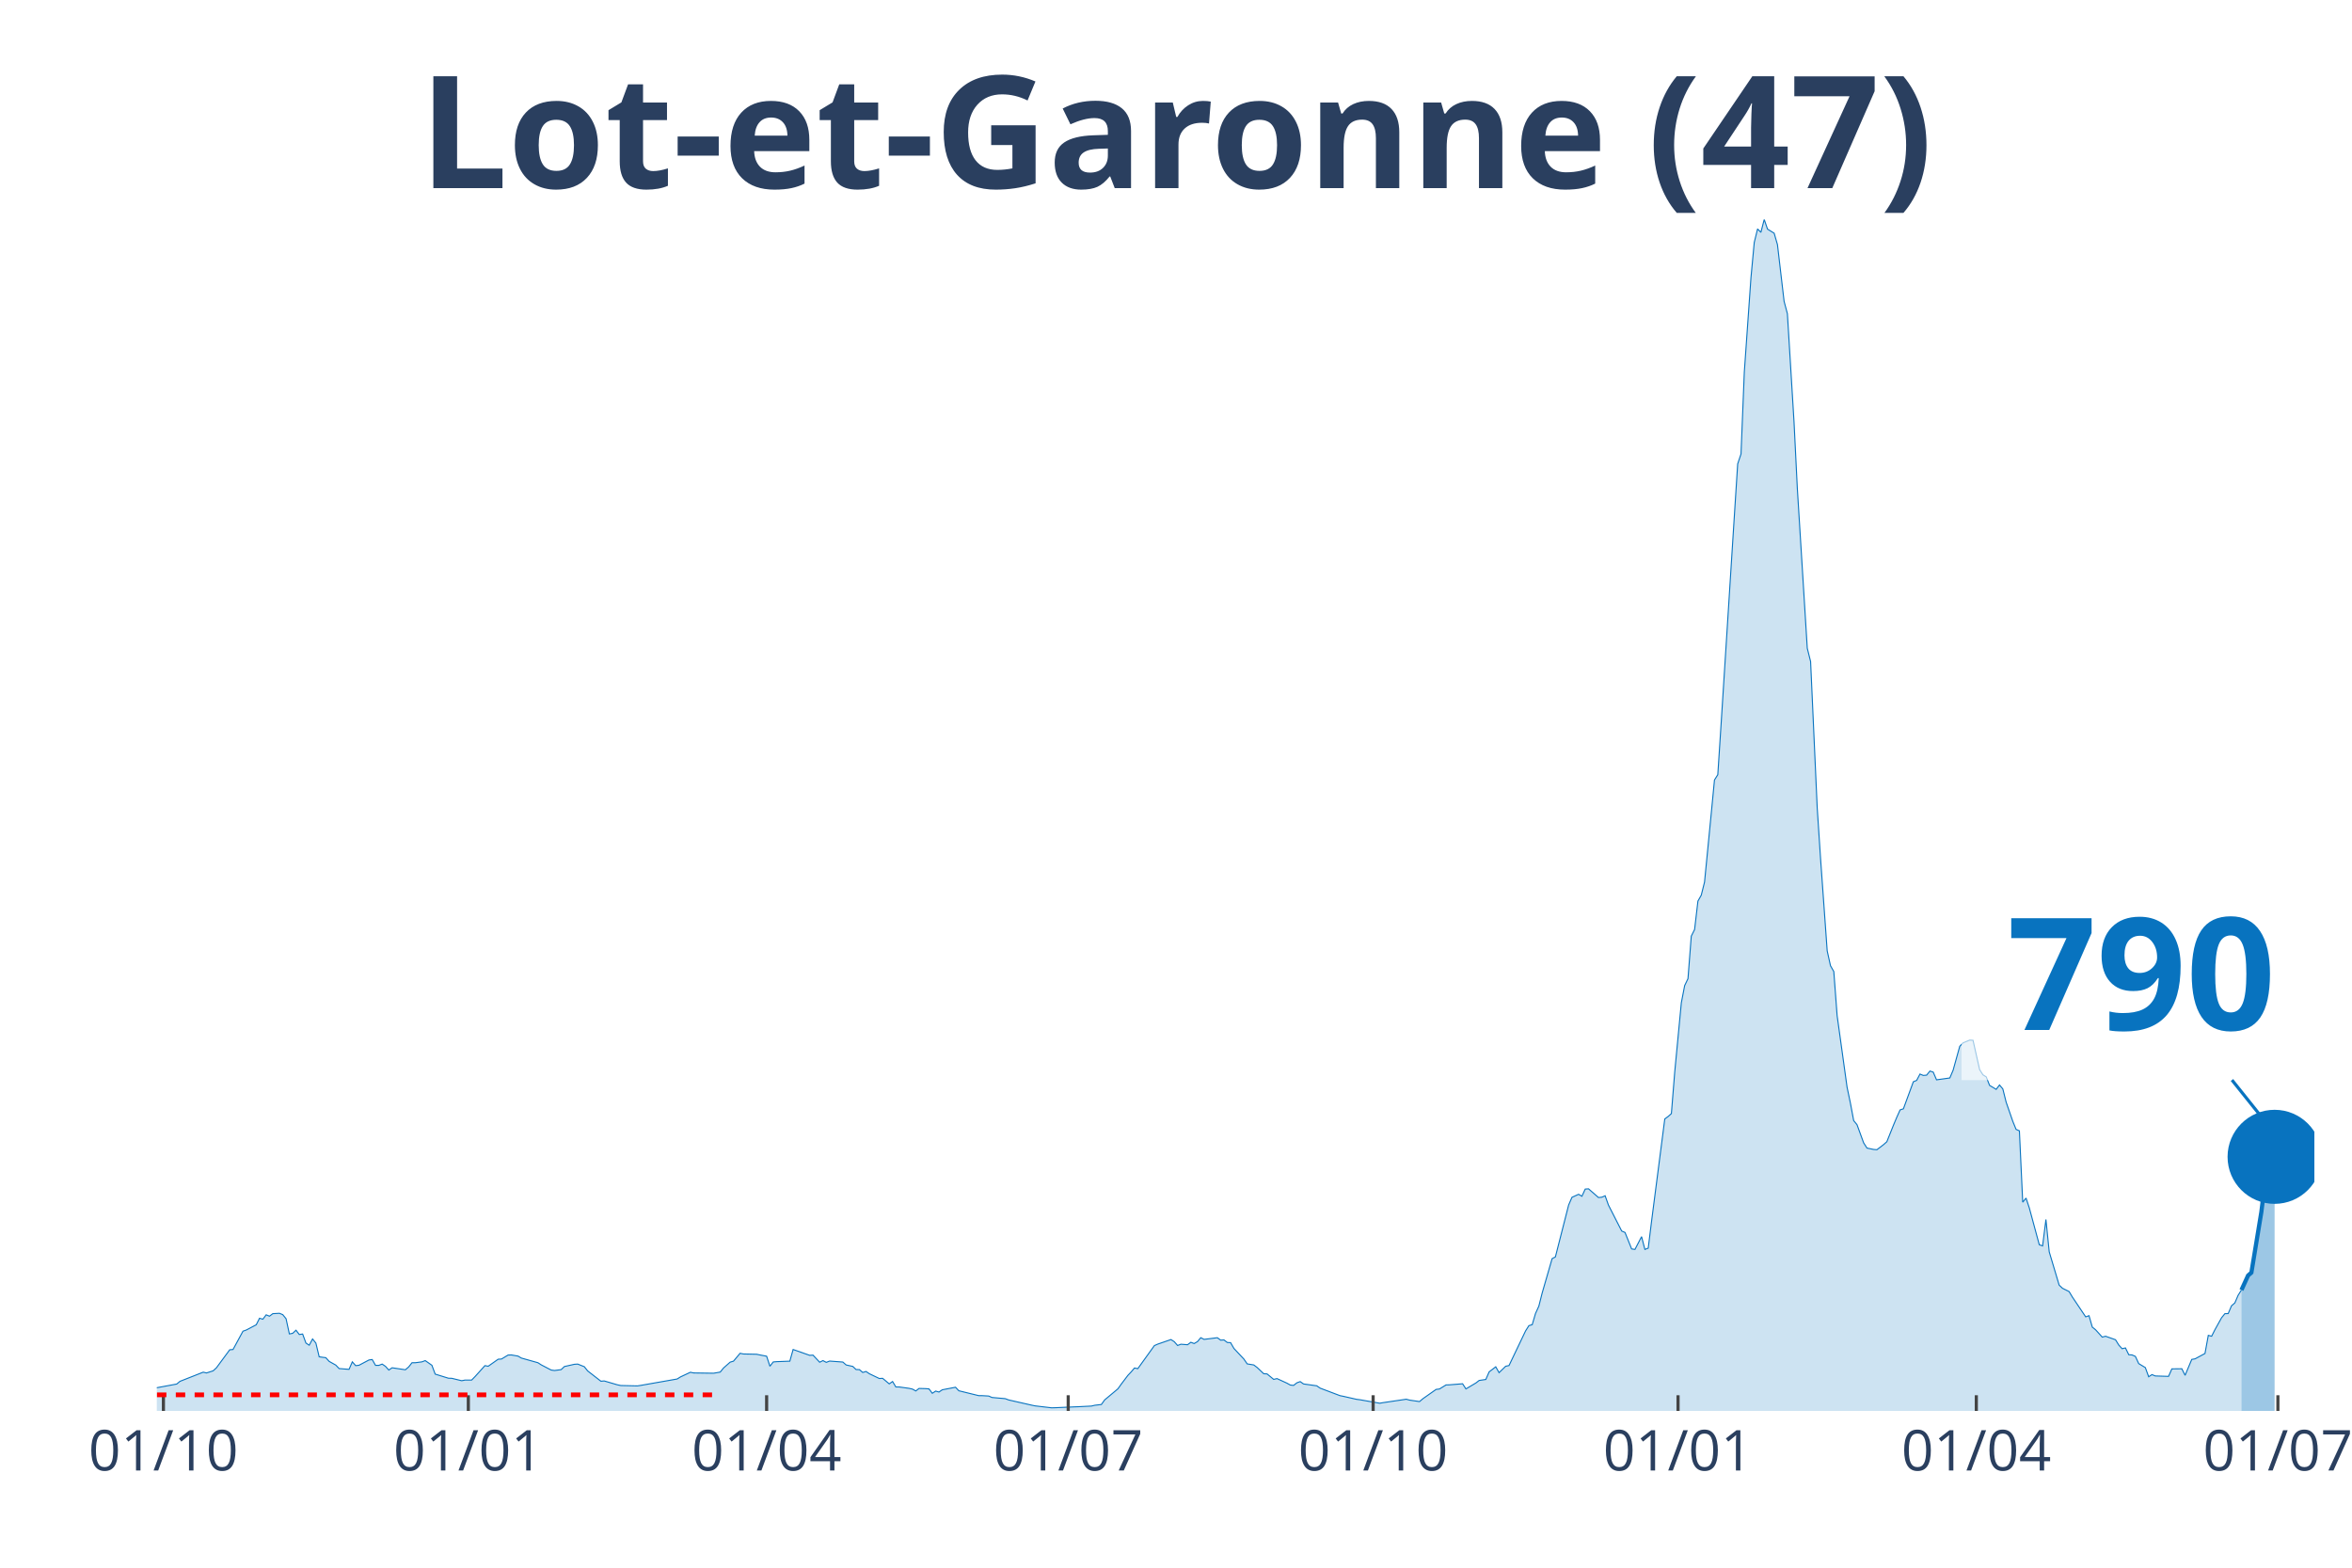
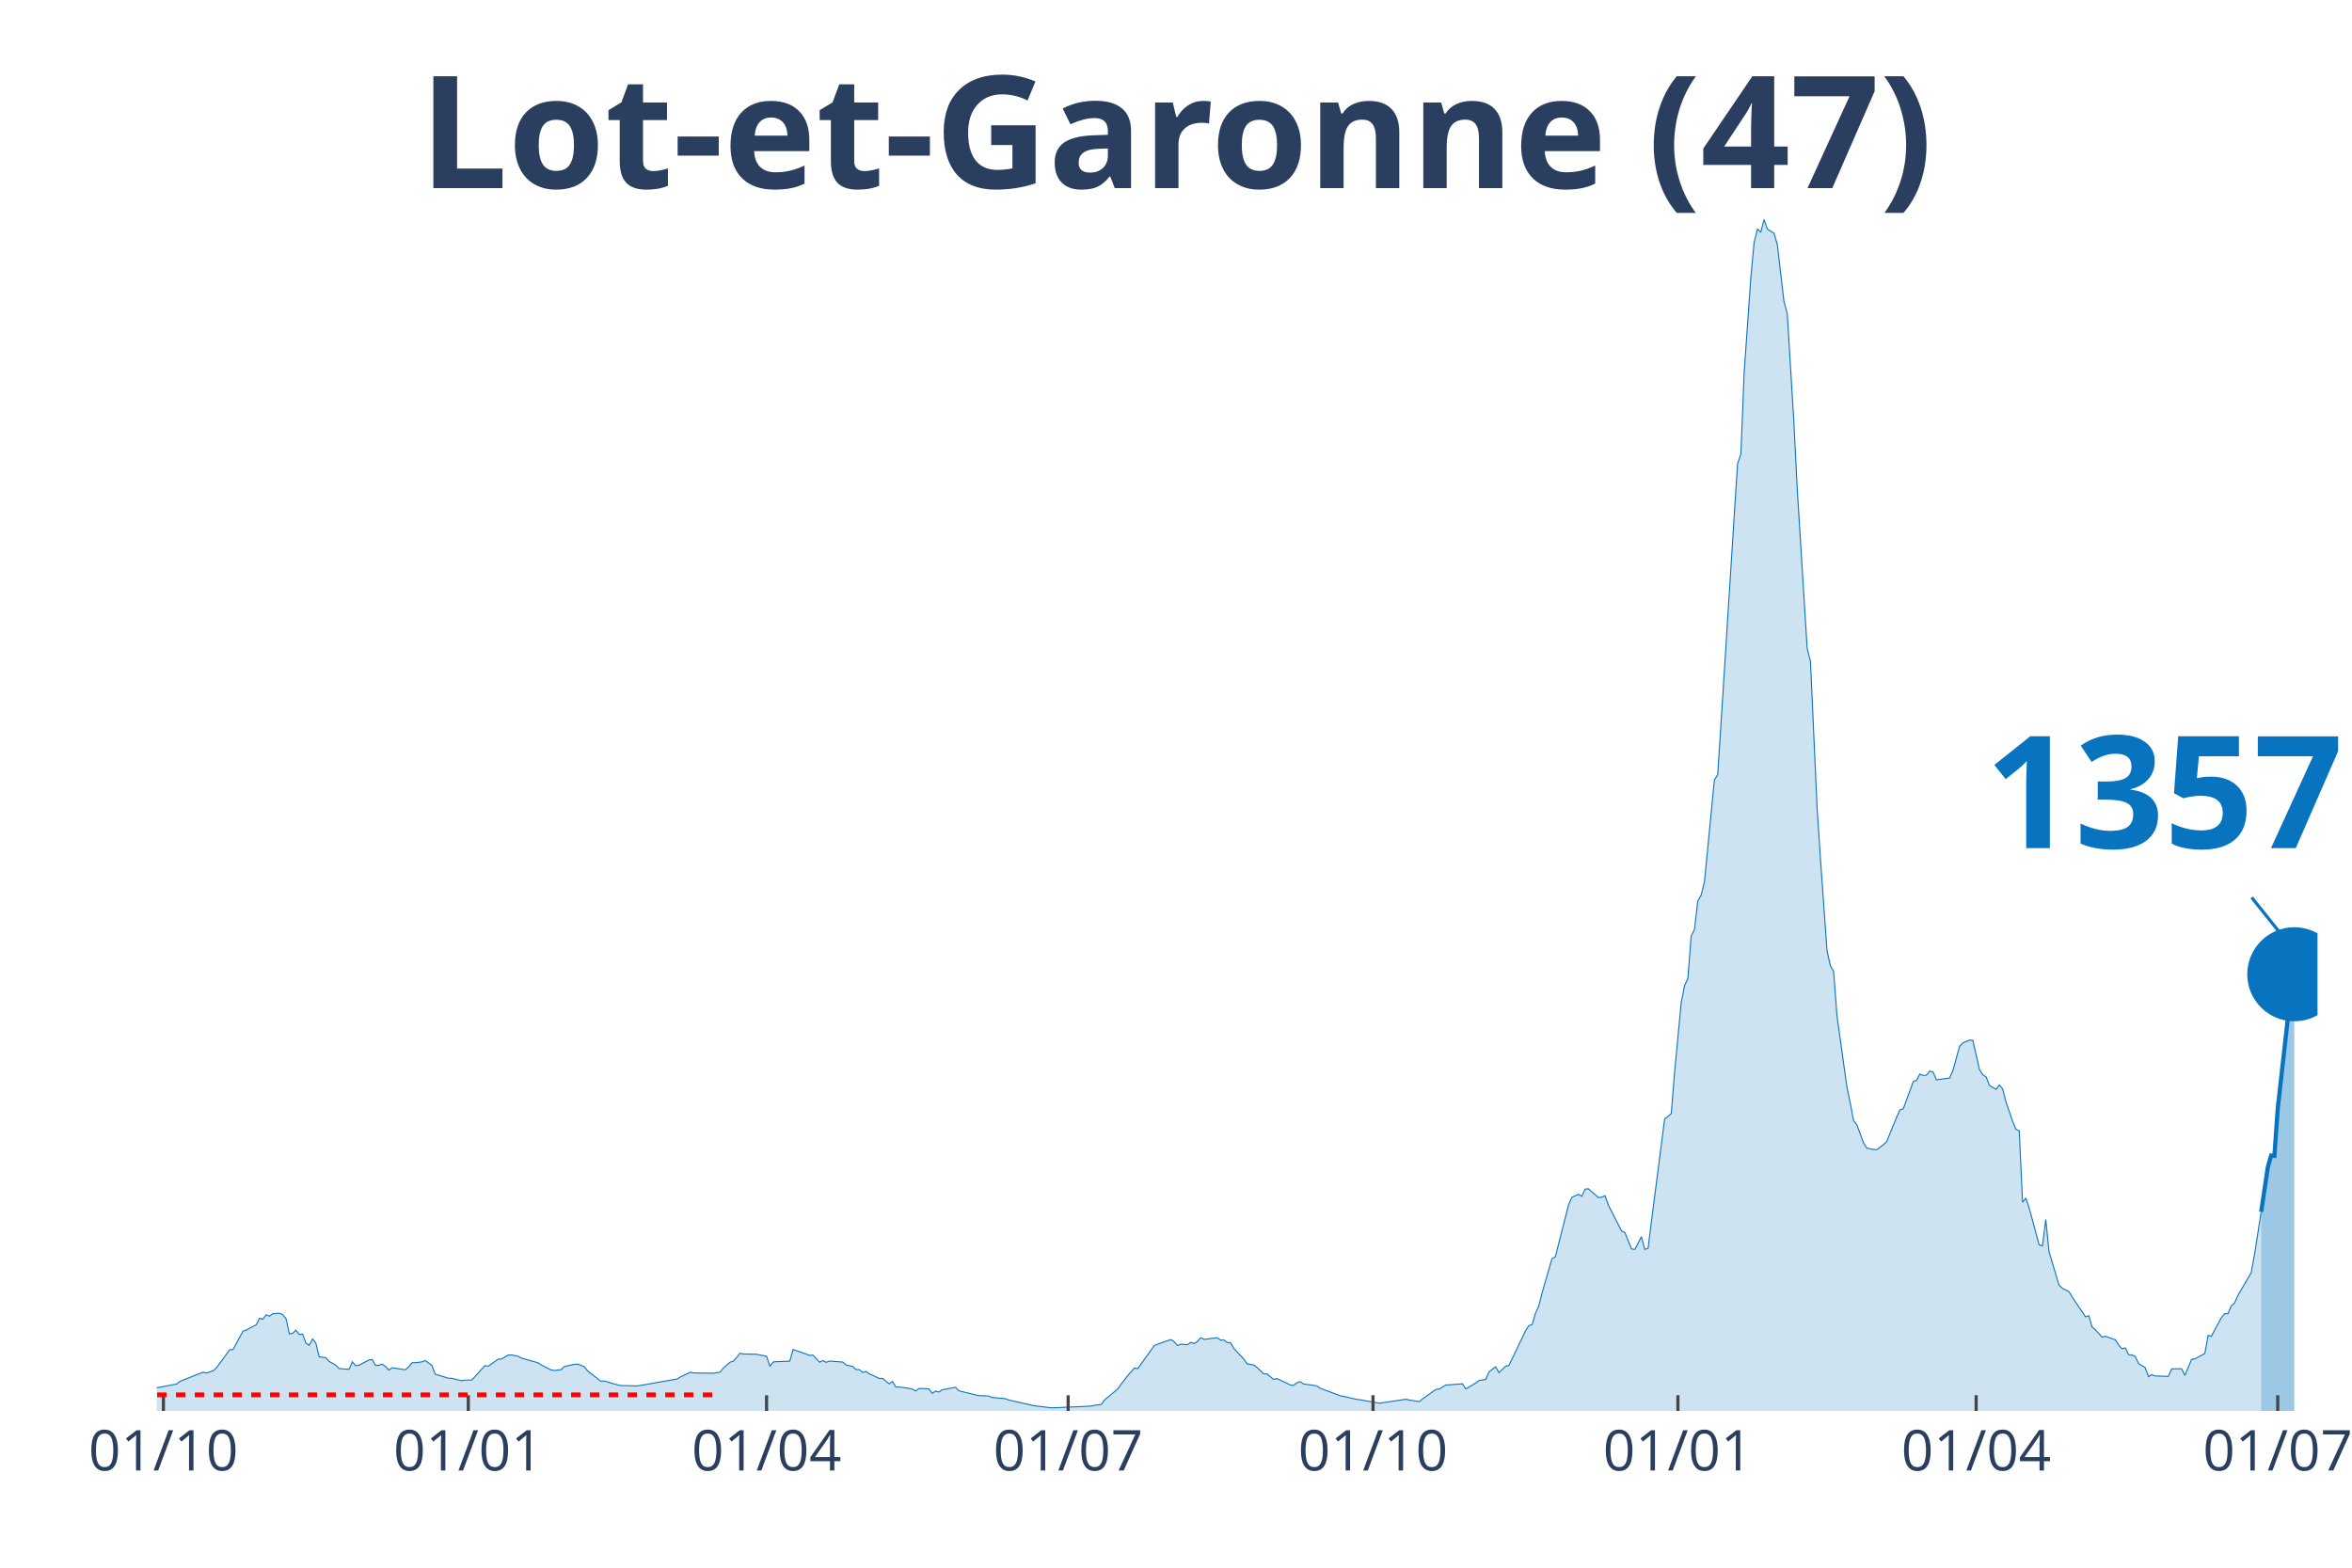
<svg xmlns="http://www.w3.org/2000/svg" class="main-svg" width="1125" height="750" style="" viewBox="0 0 750 500">
  <rect x="0" y="0" width="750" height="500" style="fill: rgb(0, 0, 0); fill-opacity: 0;" />
-   <defs id="defs-f76fe3">
+   <defs id="defs-3b80fe">
    <g class="clips">
-       <clipPath id="clipf76fe3xyplot" class="plotclip">
-         <rect width="688" height="380" />
+       <clipPath id="clip3b80fexyplot" class="plotclip">
+         <rect width="689" height="380" />
      </clipPath>
-       <clipPath class="axesclip" id="clipf76fe3x">
-         <rect x="50" y="0" width="688" height="500" />
+       <clipPath class="axesclip" id="clip3b80fex">
+         <rect x="50" y="0" width="689" height="500" />
      </clipPath>
-       <clipPath class="axesclip" id="clipf76fe3y">
+       <clipPath class="axesclip" id="clip3b80fey">
        <rect x="0" y="70" width="750" height="380" />
      </clipPath>
-       <clipPath class="axesclip" id="clipf76fe3xy">
-         <rect x="50" y="70" width="688" height="380" />
+       <clipPath class="axesclip" id="clip3b80fexy">
+         <rect x="50" y="70" width="689" height="380" />
      </clipPath>
    </g>
    <g class="gradients" />
  </defs>
  <g class="bglayer">
-     <rect class="bg" x="50" y="70" width="688" height="380" style="fill: rgb(0, 0, 0); fill-opacity: 0; stroke-width: 0;" />
+     <rect class="bg" x="50" y="70" width="689" height="380" style="fill: rgb(0, 0, 0); fill-opacity: 0; stroke-width: 0;" />
  </g>
  <g class="layer-below">
    <g class="imagelayer" />
    <g class="shapelayer" />
  </g>
  <g class="cartesianlayer">
    <g class="subplot xy">
      <g class="layer-subplot">
        <g class="shapelayer" />
        <g class="imagelayer" />
      </g>
      <g class="gridlayer">
        <g class="x">
          <path class="xgrid crisp" transform="translate(52.11,0)" d="M0,70v380" style="stroke: rgb(255, 255, 255); stroke-opacity: 1; stroke-width: 1px;" />
-           <path class="xgrid crisp" transform="translate(149.34,0)" d="M0,70v380" style="stroke: rgb(255, 255, 255); stroke-opacity: 1; stroke-width: 1px;" />
-           <path class="xgrid crisp" transform="translate(244.46,0)" d="M0,70v380" style="stroke: rgb(255, 255, 255); stroke-opacity: 1; stroke-width: 1px;" />
-           <path class="xgrid crisp" transform="translate(340.63,0)" d="M0,70v380" style="stroke: rgb(255, 255, 255); stroke-opacity: 1; stroke-width: 1px;" />
-           <path class="xgrid crisp" transform="translate(437.86,0)" d="M0,70v380" style="stroke: rgb(255, 255, 255); stroke-opacity: 1; stroke-width: 1px;" />
-           <path class="xgrid crisp" transform="translate(535.09,0)" d="M0,70v380" style="stroke: rgb(255, 255, 255); stroke-opacity: 1; stroke-width: 1px;" />
-           <path class="xgrid crisp" transform="translate(630.2,0)" d="M0,70v380" style="stroke: rgb(255, 255, 255); stroke-opacity: 1; stroke-width: 1px;" />
-           <path class="xgrid crisp" transform="translate(726.37,0)" d="M0,70v380" style="stroke: rgb(255, 255, 255); stroke-opacity: 1; stroke-width: 1px;" />
+           <path class="xgrid crisp" transform="translate(149.33,0)" d="M0,70v380" style="stroke: rgb(255, 255, 255); stroke-opacity: 1; stroke-width: 1px;" />
+           <path class="xgrid crisp" transform="translate(244.44,0)" d="M0,70v380" style="stroke: rgb(255, 255, 255); stroke-opacity: 1; stroke-width: 1px;" />
+           <path class="xgrid crisp" transform="translate(340.61,0)" d="M0,70v380" style="stroke: rgb(255, 255, 255); stroke-opacity: 1; stroke-width: 1px;" />
+           <path class="xgrid crisp" transform="translate(437.83,0)" d="M0,70v380" style="stroke: rgb(255, 255, 255); stroke-opacity: 1; stroke-width: 1px;" />
+           <path class="xgrid crisp" transform="translate(535.05,0)" d="M0,70v380" style="stroke: rgb(255, 255, 255); stroke-opacity: 1; stroke-width: 1px;" />
+           <path class="xgrid crisp" transform="translate(630.15,0)" d="M0,70v380" style="stroke: rgb(255, 255, 255); stroke-opacity: 1; stroke-width: 1px;" />
+           <path class="xgrid crisp" transform="translate(726.32,0)" d="M0,70v380" style="stroke: rgb(255, 255, 255); stroke-opacity: 1; stroke-width: 1px;" />
        </g>
        <g class="y" />
      </g>
      <g class="zerolinelayer" />
      <path class="xlines-below" />
      <path class="ylines-below" />
      <g class="overlines-below" />
      <g class="xaxislayer-below" />
      <g class="yaxislayer-below" />
      <g class="overaxes-below" />
-       <g class="plot" transform="translate(50, 70)" clip-path="url('#clipf76fe3xyplot')">
+       <g class="plot" transform="translate(50, 70)" clip-path="url('#clip3b80fexyplot')">
        <g class="scatterlayer mlayer">
-           <g class="trace scatter trace969535" style="stroke-miterlimit: 2;">
+           <g class="trace scatter trace775a2e" style="stroke-miterlimit: 2;">
            <g class="fills">
              <g>
-                 <path class="js-fill" d="M664.75,380L-143.73,380L-143.73,379.81L-48.61,378.91L-47.56,378.48L-38.05,374.88L-36.99,375.06L-33.82,375.31L-32.76,374.91L-25.36,373.11L-24.31,373.26L-14.8,374.41L-13.74,374.26L-11.63,373.88L-10.57,373.14L-6.34,373.42L-5.28,373.39L-2.11,373.04L-1.06,372.8L6.34,371.43L7.4,370.56L14.8,367.64L15.85,367.89L17.97,367.21L19.02,366.24L23.25,360.5L24.31,360.41L27.48,354.57L28.53,354.2L31.71,352.52L32.76,350.44L33.82,350.75L34.88,349.35L35.93,349.79L36.99,348.98L39.1,348.86L40.16,349.29L41.22,350.59L42.27,355.44L43.33,355.25L44.39,354.26L45.44,355.63L46.5,355.47L47.56,358.36L48.61,359.04L49.67,357.05L50.73,358.36L51.78,362.74L52.84,362.89L53.9,363.02L54.96,364.2L57.07,365.38L58.13,366.49L61.3,366.74L62.35,364.35L63.41,365.56L64.47,365.44L67.64,363.76L68.69,363.61L69.75,365.47L70.81,365.47L71.86,365.06L72.92,365.78L73.98,366.96L75.04,366.24L79.26,366.87L80.32,365.97L81.38,364.63L82.43,364.63L84.55,364.35L85.6,363.95L87.72,365.44L88.77,368.26L93,369.57L94.06,369.6L97.23,370.37L98.29,370.16L100.4,370.16L101.46,369.07L104.63,365.56L105.68,365.75L108.85,363.51L109.91,363.45L112.02,362.18L113.08,362.15L115.2,362.52L116.25,363.14L121.54,364.63L122.59,365.31L125.76,366.96L126.82,367.11L128.93,366.83L129.99,365.84L133.16,365.13L134.22,365.06L136.33,365.9L137.39,367.24L141.62,370.53L142.67,370.44L146.9,371.68L147.96,371.9L153.24,372.02L154.3,371.86L165.92,369.82L166.98,369.16L170.15,367.67L171.21,367.89L177.55,367.98L178.61,367.8L179.66,367.61L180.72,366.31L182.83,364.44L183.89,364.13L186,361.62L187.06,361.84L191.29,361.93L192.34,362.15L194.46,362.55L195.51,365.75L196.57,364.38L197.63,364.29L201.86,364.13L202.91,360.41L208.2,362.27L209.25,362.21L211.37,364.47L212.42,363.95L213.48,364.51L214.54,364.1L218.76,364.41L219.82,365.34L221.94,365.81L222.99,366.8L224.05,366.83L225.11,367.73L226.16,367.42L227.22,368.14L230.39,369.66L231.45,369.6L233.56,371.37L234.62,370.62L235.67,372.36L236.73,372.36L239.9,372.8L240.96,373.04L242.02,373.63L243.07,372.83L245.19,372.89L246.24,372.98L247.3,374.38L248.36,373.67L249.41,373.98L250.47,373.26L254.7,372.45L255.75,373.57L262.1,375.13L263.15,375.13L265.27,375.25L266.32,375.71L270.55,376.09L271.61,376.49L279,378.17L280.06,378.39L285.35,379.01L286.4,378.98L292.74,378.7L293.8,378.66L298.03,378.45L299.08,378.2L301.2,377.95L302.25,376.49L306.48,372.95L307.54,371.46L309.65,368.67L310.71,367.55L311.77,366.31L312.82,366.52L318.11,359.16L319.16,358.7L323.39,357.24L324.45,357.92L325.51,359.13L326.56,358.73L328.68,358.89L329.73,358.11L330.79,358.51L331.85,357.89L332.9,356.65L333.96,357.18L338.19,356.65L339.24,357.43L340.3,357.36L341.36,358.17L342.41,358.23L343.47,360.07L346.64,363.45L347.7,365L349.81,365.34L350.87,366.15L352.98,368.14L354.04,368.2L356.15,369.94L357.21,369.69L360.38,371.15L361.44,371.74L362.49,371.86L363.55,371.03L364.61,370.65L365.67,371.4L369.89,371.99L370.95,372.73L377.29,375.13L378.35,375.34L382.57,376.3L383.63,376.43L389.97,377.55L391.03,377.36L398.43,376.27L399.48,376.55L402.65,377.02L403.71,376.12L407.94,373.14L409,373.01L411.11,371.71L412.17,371.68L416.39,371.34L417.45,372.98L420.62,371.09L421.68,370.28L423.79,369.97L424.85,367.55L426.96,365.93L428.02,367.8L430.13,365.75L431.19,365.53L436.47,354.48L437.53,352.8L438.59,352.49L439.64,348.92L440.7,346.59L441.76,342.4L444.93,331.44L445.98,330.88L450.21,314.3L451.27,311.87L453.38,310.91L454.44,311.53L455.5,309.24L456.55,309.17L459.72,311.94L460.78,311.84L461.84,311.38L462.89,314.33L467.12,322.62L468.18,323.08L470.29,328.33L471.35,328.49L473.46,324.42L474.52,328.49L475.58,328.08L476.63,319.64L480.86,286.88L481.92,286.1L482.97,285.17L484.03,271.94L486.14,249.83L487.2,244.34L488.26,242.13L489.31,228.57L490.37,226.45L491.43,217.39L492.49,215.52L493.54,211.33L495.66,189.63L496.71,178.76L497.77,177.08L498.83,160.78L503.05,94.49L504.11,77.94L505.17,74.8L506.22,48.69L508.34,18.6L509.39,7.33L510.45,3.01L511.51,4.1L512.57,0L513.62,3.07L515.74,4.38L516.79,8.01L518.91,26.11L519.96,30.06L522.08,64.68L523.13,85.82L526.3,136.75L527.36,141L529.47,187.67L530.53,203.76L532.65,233.28L533.7,238L534.76,239.87L535.82,253.93L538.99,276.76L540.04,281.76L541.1,287.41L542.16,288.71L544.27,294.49L545.33,296.16L547.44,296.6L548.5,296.69L550.61,295.08L551.67,294.14L553.78,288.87L554.84,286.35L555.9,283.99L556.95,283.65L560.12,275.02L561.18,274.58L562.24,272.56L563.29,273L564.35,272.91L565.41,271.6L566.46,271.94L567.52,274.4L571.75,273.81L572.8,271.35L574.92,263.71L575.98,262.6L578.09,261.73L579.15,261.79L581.26,271.14L582.32,272.81L583.37,273.46L584.43,276.17L586.54,277.44L587.6,276.04L588.66,277.31L589.71,281.51L591.83,287.62L592.88,290.2L593.94,290.67L595,313.43L596.06,312.12L597.11,315.29L600.28,327L601.34,327.37L602.4,318.95L603.45,329.26L606.62,339.88L607.68,340.88L609.79,341.93L610.85,343.7L615.08,350L616.14,349.63L617.19,353.27L618.25,354.13L620.36,356.46L621.42,356.18L624.59,357.3L625.65,359.01L626.7,360.16L627.76,359.91L628.82,362.08L629.87,362.15L630.93,362.61L631.99,364.91L634.1,366.18L635.16,369.1L636.22,368.42L637.27,368.85L641.5,368.98L642.56,366.59L645.73,366.55L646.78,368.64L648.9,363.57L649.95,363.39L653.12,361.68L654.18,355.9L655.24,356.18L656.29,354.1L658.41,350.28L659.47,348.98L660.52,348.95L661.58,346.47L662.64,345.56L663.69,343.11L664.75,341.43" style="fill: rgb(8, 115, 191); fill-opacity: 0.2; stroke-width: 0;" />
+                 <path class="js-fill" d="M671.04,380L-143.72,380L-143.72,379.81L-48.61,378.91L-47.55,378.48L-38.04,374.88L-36.99,375.06L-33.82,375.31L-32.76,374.91L-25.36,373.11L-24.31,373.26L-14.79,374.41L-13.74,374.26L-11.62,373.88L-10.57,373.14L-6.34,373.42L-5.28,373.39L-2.11,373.04L-1.06,372.8L6.34,371.43L7.4,370.56L14.79,367.64L15.85,367.89L17.96,367.21L19.02,366.24L23.25,360.5L24.31,360.41L27.48,354.57L28.53,354.2L31.7,352.52L32.76,350.44L33.82,350.75L34.87,349.35L35.93,349.79L36.99,348.98L39.1,348.86L40.16,349.29L41.21,350.59L42.27,355.44L43.33,355.25L44.38,354.26L45.44,355.63L46.5,355.47L47.55,358.36L48.61,359.04L49.67,357.05L50.72,358.36L51.78,362.74L52.84,362.89L53.89,363.02L54.95,364.2L57.06,365.38L58.12,366.49L61.29,366.74L62.35,364.35L63.4,365.56L64.46,365.44L67.63,363.76L68.69,363.61L69.75,365.47L70.8,365.47L71.86,365.06L72.92,365.78L73.97,366.96L75.03,366.24L79.26,366.87L80.31,365.97L81.37,364.63L82.43,364.63L84.54,364.35L85.6,363.95L87.71,365.44L88.77,368.26L92.99,369.57L94.05,369.6L97.22,370.37L98.28,370.16L100.39,370.16L101.45,369.07L104.62,365.56L105.67,365.75L108.85,363.51L109.9,363.45L112.02,362.18L113.07,362.15L115.19,362.52L116.24,363.14L121.53,364.63L122.58,365.31L125.75,366.96L126.81,367.11L128.92,366.83L129.98,365.84L133.15,365.13L134.21,365.06L136.32,365.9L137.38,367.24L141.6,370.53L142.66,370.44L146.89,371.68L147.94,371.9L153.23,372.02L154.29,371.86L165.91,369.82L166.97,369.16L170.14,367.67L171.19,367.89L177.53,367.98L178.59,367.8L179.65,367.61L180.7,366.31L182.82,364.44L183.87,364.13L185.99,361.62L187.04,361.84L191.27,361.93L192.33,362.15L194.44,362.55L195.5,365.75L196.56,364.38L197.61,364.29L201.84,364.13L202.9,360.41L208.18,362.27L209.24,362.21L211.35,364.47L212.41,363.95L213.46,364.51L214.52,364.1L218.75,364.41L219.8,365.34L221.92,365.81L222.97,366.8L224.03,366.83L225.09,367.73L226.14,367.42L227.2,368.14L230.37,369.66L231.43,369.6L233.54,371.37L234.6,370.62L235.65,372.36L236.71,372.36L239.88,372.8L240.94,373.04L242,373.63L243.05,372.83L245.17,372.89L246.22,372.98L247.28,374.38L248.34,373.67L249.39,373.98L250.45,373.26L254.68,372.45L255.73,373.57L262.07,375.13L263.13,375.13L265.24,375.25L266.3,375.71L270.53,376.09L271.58,376.49L278.98,378.17L280.04,378.39L285.32,379.01L286.38,378.98L292.72,378.7L293.78,378.66L298,378.45L299.06,378.2L301.17,377.95L302.23,376.49L306.46,372.95L307.51,371.46L309.63,368.67L310.68,367.55L311.74,366.31L312.8,366.52L318.08,359.16L319.14,358.7L323.37,357.24L324.42,357.92L325.48,359.13L326.54,358.73L328.65,358.89L329.71,358.11L330.76,358.51L331.82,357.89L332.88,356.65L333.93,357.18L338.16,356.65L339.22,357.43L340.27,357.36L341.33,358.17L342.39,358.23L343.44,360.07L346.61,363.45L347.67,365L349.78,365.34L350.84,366.15L352.95,368.14L354.01,368.2L356.12,369.94L357.18,369.69L360.35,371.15L361.41,371.74L362.46,371.86L363.52,371.03L364.58,370.65L365.63,371.4L369.86,371.99L370.92,372.73L377.26,375.13L378.32,375.34L382.54,376.3L383.6,376.43L389.94,377.55L391,377.36L398.39,376.27L399.45,376.55L402.62,377.02L403.68,376.12L407.9,373.14L408.96,373.01L411.08,371.71L412.13,371.68L416.36,371.34L417.42,372.98L420.59,371.09L421.64,370.28L423.76,369.97L424.81,367.55L426.93,365.93L427.98,367.8L430.1,365.75L431.15,365.53L436.44,354.48L437.49,352.8L438.55,352.49L439.61,348.92L440.66,346.59L441.72,342.4L444.89,331.44L445.95,330.88L450.17,314.3L451.23,311.87L453.35,310.91L454.4,311.53L455.46,309.24L456.52,309.17L459.69,311.94L460.74,311.84L461.8,311.38L462.86,314.33L467.08,322.62L468.14,323.08L470.25,328.33L471.31,328.49L473.42,324.42L474.48,328.49L475.54,328.08L476.59,319.64L480.82,286.88L481.88,286.1L482.93,285.17L483.99,271.94L486.1,249.83L487.16,244.34L488.22,242.13L489.27,228.57L490.33,226.45L491.39,217.39L492.44,215.52L493.5,211.33L495.62,189.63L496.67,178.76L497.73,177.08L498.79,160.78L503.01,94.49L504.07,77.94L505.13,74.8L506.18,48.69L508.3,18.6L509.35,7.33L510.41,3.01L511.47,4.1L512.52,0L513.58,3.07L515.69,4.38L516.75,8.01L518.86,26.11L519.92,30.06L522.03,64.68L523.09,85.82L526.26,136.75L527.32,141L529.43,187.67L530.49,203.76L532.6,233.28L533.66,238L534.71,239.87L535.77,253.93L538.94,276.76L540,281.76L541.06,287.41L542.11,288.71L544.23,294.49L545.28,296.16L547.4,296.6L548.45,296.69L550.57,295.08L551.62,294.14L553.74,288.87L554.79,286.35L555.85,283.99L556.91,283.65L560.08,275.02L561.13,274.58L562.19,272.56L563.25,273L564.3,272.91L565.36,271.6L566.42,271.94L567.47,274.4L571.7,273.81L572.76,271.35L574.87,263.71L575.93,262.6L578.04,261.73L579.1,261.79L581.21,271.14L582.27,272.81L583.33,273.46L584.38,276.17L586.5,277.44L587.55,276.04L588.61,277.31L589.67,281.51L591.78,287.62L592.84,290.2L593.89,290.67L594.95,313.43L596.01,312.12L597.06,315.29L600.23,327L601.29,327.37L602.35,318.95L603.4,329.26L606.57,339.88L607.63,340.88L609.74,341.93L610.8,343.7L615.03,350L616.08,349.63L617.14,353.27L618.2,354.13L620.31,356.46L621.37,356.18L624.54,357.3L625.6,359.01L626.65,360.16L627.71,359.91L628.77,362.08L629.82,362.15L630.88,362.61L631.94,364.91L634.05,366.18L635.11,369.1L636.16,368.42L637.22,368.85L641.45,368.98L642.5,366.59L645.67,366.55L646.73,368.64L648.84,363.57L649.9,363.39L653.07,361.68L654.13,355.9L655.18,356.18L656.24,354.1L658.35,350.28L659.41,348.98L660.47,348.95L661.52,346.47L662.58,345.56L663.64,343.11L667.87,335.88L668.92,330.04L671.04,316.53" style="fill: rgb(8, 115, 191); fill-opacity: 0.2; stroke-width: 0;" />
              </g>
            </g>
            <g class="errorbars" />
            <g class="lines">
-               <path class="js-line" d="M-143.73,379.81L-48.61,378.91L-47.56,378.48L-38.05,374.88L-36.99,375.06L-33.82,375.31L-32.76,374.91L-25.36,373.11L-24.31,373.26L-14.8,374.41L-13.74,374.26L-11.63,373.88L-10.57,373.14L-6.34,373.42L-5.28,373.39L-2.11,373.04L-1.06,372.8L6.34,371.43L7.4,370.56L14.8,367.64L15.85,367.89L17.97,367.21L19.02,366.24L23.25,360.5L24.31,360.41L27.48,354.57L28.53,354.2L31.71,352.52L32.76,350.44L33.82,350.75L34.88,349.35L35.93,349.79L36.99,348.98L39.1,348.86L40.16,349.29L41.22,350.59L42.27,355.44L43.33,355.25L44.39,354.26L45.44,355.63L46.5,355.47L47.56,358.36L48.61,359.04L49.67,357.05L50.73,358.36L51.78,362.74L52.84,362.89L53.9,363.02L54.96,364.2L57.07,365.38L58.13,366.49L61.3,366.74L62.35,364.35L63.41,365.56L64.47,365.44L67.64,363.76L68.69,363.61L69.75,365.47L70.81,365.47L71.86,365.06L72.92,365.78L73.98,366.96L75.04,366.24L79.26,366.87L80.32,365.97L81.38,364.63L82.43,364.63L84.55,364.35L85.6,363.95L87.72,365.44L88.77,368.26L93,369.57L94.06,369.6L97.23,370.37L98.29,370.16L100.4,370.16L101.46,369.07L104.63,365.56L105.68,365.75L108.85,363.51L109.91,363.45L112.02,362.18L113.08,362.15L115.2,362.52L116.25,363.14L121.54,364.63L122.59,365.31L125.76,366.96L126.82,367.11L128.93,366.83L129.99,365.84L133.16,365.13L134.22,365.06L136.33,365.9L137.39,367.24L141.62,370.53L142.67,370.44L146.9,371.68L147.96,371.9L153.24,372.02L154.3,371.86L165.92,369.82L166.98,369.16L170.15,367.67L171.21,367.89L177.55,367.98L178.61,367.8L179.66,367.61L180.72,366.31L182.83,364.44L183.89,364.13L186,361.62L187.06,361.84L191.29,361.93L192.34,362.15L194.46,362.55L195.51,365.75L196.57,364.38L197.63,364.29L201.86,364.13L202.91,360.41L208.2,362.27L209.25,362.21L211.37,364.47L212.42,363.95L213.48,364.51L214.54,364.1L218.76,364.41L219.82,365.34L221.94,365.81L222.99,366.8L224.05,366.83L225.11,367.73L226.16,367.42L227.22,368.14L230.39,369.66L231.45,369.6L233.56,371.37L234.62,370.62L235.67,372.36L236.73,372.36L239.9,372.8L240.96,373.04L242.02,373.63L243.07,372.83L245.19,372.89L246.24,372.98L247.3,374.38L248.36,373.67L249.41,373.98L250.47,373.26L254.7,372.45L255.75,373.57L262.1,375.13L263.15,375.13L265.27,375.25L266.32,375.71L270.55,376.09L271.61,376.49L279,378.17L280.06,378.39L285.35,379.01L286.4,378.98L292.74,378.7L293.8,378.66L298.03,378.45L299.08,378.2L301.2,377.95L302.25,376.49L306.48,372.95L307.54,371.46L309.65,368.67L310.71,367.55L311.77,366.31L312.82,366.52L318.11,359.16L319.16,358.7L323.39,357.24L324.45,357.92L325.51,359.13L326.56,358.73L328.68,358.89L329.73,358.11L330.79,358.51L331.85,357.89L332.9,356.65L333.96,357.18L338.19,356.65L339.24,357.43L340.3,357.36L341.36,358.17L342.41,358.23L343.47,360.07L346.64,363.45L347.7,365L349.81,365.34L350.87,366.15L352.98,368.14L354.04,368.2L356.15,369.94L357.21,369.69L360.38,371.15L361.44,371.74L362.49,371.86L363.55,371.03L364.61,370.65L365.67,371.4L369.89,371.99L370.95,372.73L377.29,375.13L378.35,375.34L382.57,376.3L383.63,376.43L389.97,377.55L391.03,377.36L398.43,376.27L399.48,376.55L402.65,377.02L403.71,376.12L407.94,373.14L409,373.01L411.11,371.71L412.17,371.68L416.39,371.34L417.45,372.98L420.62,371.09L421.68,370.28L423.79,369.97L424.85,367.55L426.96,365.93L428.02,367.8L430.13,365.75L431.19,365.53L436.47,354.48L437.53,352.8L438.59,352.49L439.64,348.92L440.7,346.59L441.76,342.4L444.93,331.44L445.98,330.88L450.21,314.3L451.27,311.87L453.38,310.91L454.44,311.53L455.5,309.24L456.55,309.17L459.72,311.94L460.78,311.84L461.84,311.38L462.89,314.33L467.12,322.62L468.18,323.08L470.29,328.33L471.35,328.49L473.46,324.42L474.52,328.49L475.58,328.08L476.63,319.64L480.86,286.88L481.92,286.1L482.97,285.17L484.03,271.94L486.14,249.83L487.2,244.34L488.26,242.13L489.31,228.57L490.37,226.45L491.43,217.39L492.49,215.52L493.54,211.33L495.66,189.63L496.71,178.76L497.77,177.08L498.83,160.78L503.05,94.49L504.11,77.94L505.17,74.8L506.22,48.69L508.34,18.6L509.39,7.33L510.45,3.01L511.51,4.1L512.57,0L513.62,3.07L515.74,4.38L516.79,8.01L518.91,26.11L519.96,30.06L522.08,64.68L523.13,85.82L526.3,136.75L527.36,141L529.47,187.67L530.53,203.76L532.65,233.28L533.7,238L534.76,239.87L535.82,253.93L538.99,276.76L540.04,281.76L541.1,287.41L542.16,288.71L544.27,294.49L545.33,296.16L547.44,296.6L548.5,296.69L550.61,295.08L551.67,294.14L553.78,288.87L554.84,286.35L555.9,283.99L556.95,283.65L560.12,275.02L561.18,274.58L562.24,272.56L563.29,273L564.35,272.91L565.41,271.6L566.46,271.94L567.52,274.4L571.75,273.81L572.8,271.35L574.92,263.71L575.98,262.6L578.09,261.73L579.15,261.79L581.26,271.14L582.32,272.81L583.37,273.46L584.43,276.17L586.54,277.44L587.6,276.04L588.66,277.31L589.71,281.51L591.83,287.62L592.88,290.2L593.94,290.67L595,313.43L596.06,312.12L597.11,315.29L600.28,327L601.34,327.37L602.4,318.95L603.45,329.26L606.62,339.88L607.68,340.88L609.79,341.93L610.85,343.7L615.08,350L616.14,349.63L617.19,353.27L618.25,354.13L620.36,356.46L621.42,356.18L624.59,357.3L625.65,359.01L626.7,360.16L627.76,359.91L628.82,362.08L629.87,362.15L630.93,362.61L631.99,364.91L634.1,366.18L635.16,369.1L636.22,368.42L637.27,368.85L641.5,368.98L642.56,366.59L645.73,366.55L646.78,368.64L648.9,363.57L649.95,363.39L653.12,361.68L654.18,355.9L655.24,356.18L656.29,354.1L658.41,350.28L659.47,348.98L660.52,348.95L661.58,346.47L662.64,345.56L663.69,343.11L664.75,341.43" style="vector-effect: non-scaling-stroke; fill: none; stroke: rgb(8, 115, 191); stroke-opacity: 1; stroke-width: 0.5px; opacity: 1;" />
+               <path class="js-line" d="M-143.72,379.81L-48.61,378.91L-47.55,378.48L-38.04,374.88L-36.99,375.06L-33.82,375.31L-32.76,374.91L-25.36,373.11L-24.31,373.26L-14.79,374.41L-13.74,374.26L-11.62,373.88L-10.57,373.14L-6.34,373.42L-5.28,373.39L-2.11,373.04L-1.06,372.8L6.34,371.43L7.4,370.56L14.79,367.64L15.85,367.89L17.96,367.21L19.02,366.24L23.25,360.5L24.31,360.41L27.48,354.57L28.53,354.2L31.7,352.52L32.76,350.44L33.82,350.75L34.87,349.35L35.93,349.79L36.99,348.98L39.1,348.86L40.16,349.29L41.21,350.59L42.27,355.44L43.33,355.25L44.38,354.26L45.44,355.63L46.5,355.47L47.55,358.36L48.61,359.04L49.67,357.05L50.72,358.36L51.78,362.74L52.84,362.89L53.89,363.02L54.95,364.2L57.06,365.38L58.12,366.49L61.29,366.74L62.35,364.35L63.4,365.56L64.46,365.44L67.63,363.76L68.69,363.61L69.75,365.47L70.8,365.47L71.86,365.06L72.92,365.78L73.97,366.96L75.03,366.24L79.26,366.87L80.31,365.97L81.37,364.63L82.43,364.63L84.54,364.35L85.6,363.95L87.71,365.44L88.77,368.26L92.99,369.57L94.05,369.6L97.22,370.37L98.28,370.16L100.39,370.16L101.45,369.07L104.62,365.56L105.67,365.75L108.85,363.51L109.9,363.45L112.02,362.18L113.07,362.15L115.19,362.52L116.24,363.14L121.53,364.63L122.58,365.31L125.75,366.96L126.81,367.11L128.92,366.83L129.98,365.84L133.15,365.13L134.21,365.06L136.32,365.9L137.38,367.24L141.6,370.53L142.66,370.44L146.89,371.68L147.94,371.9L153.23,372.02L154.29,371.86L165.91,369.82L166.97,369.16L170.14,367.67L171.19,367.89L177.53,367.98L178.59,367.8L179.65,367.61L180.7,366.31L182.82,364.44L183.87,364.13L185.99,361.62L187.04,361.84L191.27,361.93L192.33,362.15L194.44,362.55L195.5,365.75L196.56,364.38L197.61,364.29L201.84,364.13L202.9,360.41L208.18,362.27L209.24,362.21L211.35,364.47L212.41,363.95L213.46,364.51L214.52,364.1L218.75,364.41L219.8,365.34L221.92,365.81L222.97,366.8L224.03,366.83L225.09,367.73L226.14,367.42L227.2,368.14L230.37,369.66L231.43,369.6L233.54,371.37L234.6,370.62L235.65,372.36L236.71,372.36L239.88,372.8L240.94,373.04L242,373.63L243.05,372.83L245.17,372.89L246.22,372.98L247.28,374.38L248.34,373.67L249.39,373.98L250.45,373.26L254.68,372.45L255.73,373.57L262.07,375.13L263.13,375.13L265.24,375.25L266.3,375.71L270.53,376.09L271.58,376.49L278.98,378.17L280.04,378.39L285.32,379.01L286.38,378.98L292.72,378.7L293.78,378.66L298,378.45L299.06,378.2L301.17,377.95L302.23,376.49L306.46,372.95L307.51,371.46L309.63,368.67L310.68,367.55L311.74,366.31L312.8,366.52L318.08,359.16L319.14,358.7L323.37,357.24L324.42,357.92L325.48,359.13L326.54,358.73L328.65,358.89L329.71,358.11L330.76,358.51L331.82,357.89L332.88,356.65L333.93,357.18L338.16,356.65L339.22,357.43L340.27,357.36L341.33,358.17L342.39,358.23L343.44,360.07L346.61,363.45L347.67,365L349.78,365.34L350.84,366.15L352.95,368.14L354.01,368.2L356.12,369.94L357.18,369.69L360.35,371.15L361.41,371.74L362.46,371.86L363.52,371.03L364.58,370.65L365.63,371.4L369.86,371.99L370.92,372.73L377.26,375.13L378.32,375.34L382.54,376.3L383.6,376.43L389.94,377.55L391,377.36L398.39,376.27L399.45,376.55L402.62,377.02L403.68,376.12L407.9,373.14L408.96,373.01L411.08,371.71L412.13,371.68L416.36,371.34L417.42,372.98L420.59,371.09L421.64,370.28L423.76,369.97L424.81,367.55L426.93,365.93L427.98,367.8L430.1,365.75L431.15,365.53L436.44,354.48L437.49,352.8L438.55,352.49L439.61,348.92L440.66,346.59L441.72,342.4L444.89,331.44L445.95,330.88L450.17,314.3L451.23,311.87L453.35,310.91L454.4,311.53L455.46,309.24L456.52,309.17L459.69,311.94L460.74,311.84L461.8,311.38L462.86,314.33L467.08,322.62L468.14,323.08L470.25,328.33L471.31,328.49L473.42,324.42L474.48,328.49L475.54,328.08L476.59,319.64L480.82,286.88L481.88,286.1L482.93,285.17L483.99,271.94L486.1,249.83L487.16,244.34L488.22,242.13L489.27,228.57L490.33,226.45L491.39,217.39L492.44,215.52L493.5,211.33L495.62,189.63L496.67,178.76L497.73,177.08L498.79,160.78L503.01,94.49L504.07,77.94L505.13,74.8L506.18,48.69L508.3,18.6L509.35,7.33L510.41,3.01L511.47,4.1L512.52,0L513.58,3.07L515.69,4.38L516.75,8.01L518.86,26.11L519.92,30.06L522.03,64.68L523.09,85.82L526.26,136.75L527.32,141L529.43,187.67L530.49,203.76L532.6,233.28L533.66,238L534.71,239.87L535.77,253.93L538.94,276.76L540,281.76L541.06,287.41L542.11,288.71L544.23,294.49L545.28,296.16L547.4,296.6L548.45,296.69L550.57,295.08L551.62,294.14L553.74,288.87L554.79,286.35L555.85,283.99L556.91,283.65L560.08,275.02L561.13,274.58L562.19,272.56L563.25,273L564.3,272.91L565.36,271.6L566.42,271.94L567.47,274.4L571.7,273.81L572.76,271.35L574.87,263.71L575.93,262.6L578.04,261.73L579.1,261.79L581.21,271.14L582.27,272.81L583.33,273.46L584.38,276.17L586.5,277.44L587.55,276.04L588.61,277.31L589.67,281.51L591.78,287.62L592.84,290.2L593.89,290.67L594.95,313.43L596.01,312.12L597.06,315.29L600.23,327L601.29,327.37L602.35,318.95L603.4,329.26L606.57,339.88L607.63,340.88L609.74,341.93L610.8,343.7L615.03,350L616.08,349.63L617.14,353.27L618.2,354.13L620.31,356.46L621.37,356.18L624.54,357.3L625.6,359.01L626.65,360.16L627.71,359.91L628.77,362.08L629.82,362.15L630.88,362.61L631.94,364.91L634.05,366.18L635.11,369.1L636.16,368.42L637.22,368.85L641.45,368.98L642.5,366.59L645.67,366.55L646.73,368.64L648.84,363.57L649.9,363.39L653.07,361.68L654.13,355.9L655.18,356.18L656.24,354.1L658.35,350.28L659.41,348.98L660.47,348.95L661.52,346.47L662.58,345.56L663.64,343.11L667.87,335.88L668.92,330.04L671.04,316.53" style="vector-effect: non-scaling-stroke; fill: none; stroke: rgb(8, 115, 191); stroke-opacity: 1; stroke-width: 0.5px; opacity: 1;" />
            </g>
            <g class="points" />
            <g class="text" />
          </g>
-           <g class="trace scatter trace9485ca" style="stroke-miterlimit: 2;">
+           <g class="trace scatter trace9a45ad" style="stroke-miterlimit: 2;">
            <g class="fills">
              <g>
-                 <path class="js-fill" d="M675.32,380L664.75,380L664.75,341.43L666.86,336.81L667.92,335.88L671.09,316.59L672.15,308.12L674.26,298.8L675.32,298.96" style="fill: rgb(8, 115, 191); fill-opacity: 0.4; stroke-width: 0;" />
+                 <path class="js-fill" d="M681.6,380L671.04,380L671.04,316.53L673.15,302.31L674.21,298.55L675.26,298.65L676.32,283.61L680.55,245.71L681.6,240.73" style="fill: rgb(8, 115, 191); fill-opacity: 0.4; stroke-width: 0;" />
              </g>
            </g>
            <g class="errorbars" />
            <g class="lines">
-               <path class="js-line" d="M664.75,341.43L666.86,336.81L667.92,335.88L671.09,316.59L672.15,308.12L674.26,298.8L675.32,298.96" style="vector-effect: non-scaling-stroke; fill: none; stroke: rgb(8, 115, 191); stroke-opacity: 1; stroke-width: 2px; opacity: 1;" />
+               <path class="js-line" d="M671.04,316.53L673.15,302.31L674.21,298.55L675.26,298.65L676.32,283.61L680.55,245.71L681.6,240.73" style="vector-effect: non-scaling-stroke; fill: none; stroke: rgb(8, 115, 191); stroke-opacity: 1; stroke-width: 2px; opacity: 1;" />
            </g>
            <g class="points" />
            <g class="text" />
          </g>
-           <g class="trace scatter trace27bf6d" style="stroke-miterlimit: 2; opacity: 1;">
+           <g class="trace scatter trace0ceedb" style="stroke-miterlimit: 2; opacity: 1;">
            <g class="fills" />
            <g class="errorbars" />
            <g class="lines" />
            <g class="points">
-               <path class="point" transform="translate(675.32,298.96)" d="M15,0A15,15 0 1,1 0,-15A15,15 0 0,1 15,0Z" style="opacity: 1; stroke-width: 0px; fill: rgb(8, 115, 191); fill-opacity: 1;" />
+               <path class="point" transform="translate(681.6,240.73)" d="M15,0A15,15 0 1,1 0,-15A15,15 0 0,1 15,0Z" style="opacity: 1; stroke-width: 0px; fill: rgb(8, 115, 191); fill-opacity: 1;" />
            </g>
            <g class="text" />
          </g>
        </g>
      </g>
      <g class="overplot" />
      <path class="xlines-above crisp" style="fill: none; stroke-width: 1px; stroke: rgb(0, 0, 0); stroke-opacity: 0;" d="" />
      <path class="ylines-above crisp" style="fill: none;" d="M0,0" />
      <g class="overlines-above" />
      <g class="xaxislayer-above">
        <path class="xtick ticks crisp" d="M0,450v-5" transform="translate(52.11,0)" style="stroke: rgb(68, 68, 68); stroke-opacity: 1; stroke-width: 1px;" />
-         <path class="xtick ticks crisp" d="M0,450v-5" transform="translate(149.34,0)" style="stroke: rgb(68, 68, 68); stroke-opacity: 1; stroke-width: 1px;" />
-         <path class="xtick ticks crisp" d="M0,450v-5" transform="translate(244.46,0)" style="stroke: rgb(68, 68, 68); stroke-opacity: 1; stroke-width: 1px;" />
-         <path class="xtick ticks crisp" d="M0,450v-5" transform="translate(340.63,0)" style="stroke: rgb(68, 68, 68); stroke-opacity: 1; stroke-width: 1px;" />
-         <path class="xtick ticks crisp" d="M0,450v-5" transform="translate(437.86,0)" style="stroke: rgb(68, 68, 68); stroke-opacity: 1; stroke-width: 1px;" />
-         <path class="xtick ticks crisp" d="M0,450v-5" transform="translate(535.09,0)" style="stroke: rgb(68, 68, 68); stroke-opacity: 1; stroke-width: 1px;" />
-         <path class="xtick ticks crisp" d="M0,450v-5" transform="translate(630.2,0)" style="stroke: rgb(68, 68, 68); stroke-opacity: 1; stroke-width: 1px;" />
-         <path class="xtick ticks crisp" d="M0,450v-5" transform="translate(726.37,0)" style="stroke: rgb(68, 68, 68); stroke-opacity: 1; stroke-width: 1px;" />
+         <path class="xtick ticks crisp" d="M0,450v-5" transform="translate(149.33,0)" style="stroke: rgb(68, 68, 68); stroke-opacity: 1; stroke-width: 1px;" />
+         <path class="xtick ticks crisp" d="M0,450v-5" transform="translate(244.44,0)" style="stroke: rgb(68, 68, 68); stroke-opacity: 1; stroke-width: 1px;" />
+         <path class="xtick ticks crisp" d="M0,450v-5" transform="translate(340.61,0)" style="stroke: rgb(68, 68, 68); stroke-opacity: 1; stroke-width: 1px;" />
+         <path class="xtick ticks crisp" d="M0,450v-5" transform="translate(437.83,0)" style="stroke: rgb(68, 68, 68); stroke-opacity: 1; stroke-width: 1px;" />
+         <path class="xtick ticks crisp" d="M0,450v-5" transform="translate(535.05,0)" style="stroke: rgb(68, 68, 68); stroke-opacity: 1; stroke-width: 1px;" />
+         <path class="xtick ticks crisp" d="M0,450v-5" transform="translate(630.15,0)" style="stroke: rgb(68, 68, 68); stroke-opacity: 1; stroke-width: 1px;" />
+         <path class="xtick ticks crisp" d="M0,450v-5" transform="translate(726.32,0)" style="stroke: rgb(68, 68, 68); stroke-opacity: 1; stroke-width: 1px;" />
        <g class="xtick">
          <text text-anchor="middle" x="0" y="469" transform="translate(52.11,0)" style="font-family: 'Open Sans', verdana, arial, sans-serif; font-size: 18px; fill: rgb(42, 63, 95); fill-opacity: 1; white-space: pre;">01/10</text>
        </g>
        <g class="xtick">
-           <text text-anchor="middle" x="0" y="469" transform="translate(149.34,0)" style="font-family: 'Open Sans', verdana, arial, sans-serif; font-size: 18px; fill: rgb(42, 63, 95); fill-opacity: 1; white-space: pre;">01/01</text>
+           <text text-anchor="middle" x="0" y="469" transform="translate(149.33,0)" style="font-family: 'Open Sans', verdana, arial, sans-serif; font-size: 18px; fill: rgb(42, 63, 95); fill-opacity: 1; white-space: pre;">01/01</text>
        </g>
        <g class="xtick">
-           <text text-anchor="middle" x="0" y="469" transform="translate(244.46,0)" style="font-family: 'Open Sans', verdana, arial, sans-serif; font-size: 18px; fill: rgb(42, 63, 95); fill-opacity: 1; white-space: pre;">01/04</text>
+           <text text-anchor="middle" x="0" y="469" transform="translate(244.44,0)" style="font-family: 'Open Sans', verdana, arial, sans-serif; font-size: 18px; fill: rgb(42, 63, 95); fill-opacity: 1; white-space: pre;">01/04</text>
        </g>
        <g class="xtick">
-           <text text-anchor="middle" x="0" y="469" transform="translate(340.63,0)" style="font-family: 'Open Sans', verdana, arial, sans-serif; font-size: 18px; fill: rgb(42, 63, 95); fill-opacity: 1; white-space: pre;">01/07</text>
+           <text text-anchor="middle" x="0" y="469" transform="translate(340.61,0)" style="font-family: 'Open Sans', verdana, arial, sans-serif; font-size: 18px; fill: rgb(42, 63, 95); fill-opacity: 1; white-space: pre;">01/07</text>
        </g>
        <g class="xtick">
-           <text text-anchor="middle" x="0" y="469" transform="translate(437.86,0)" style="font-family: 'Open Sans', verdana, arial, sans-serif; font-size: 18px; fill: rgb(42, 63, 95); fill-opacity: 1; white-space: pre;">01/10</text>
+           <text text-anchor="middle" x="0" y="469" transform="translate(437.83,0)" style="font-family: 'Open Sans', verdana, arial, sans-serif; font-size: 18px; fill: rgb(42, 63, 95); fill-opacity: 1; white-space: pre;">01/10</text>
        </g>
        <g class="xtick">
-           <text text-anchor="middle" x="0" y="469" transform="translate(535.09,0)" style="font-family: 'Open Sans', verdana, arial, sans-serif; font-size: 18px; fill: rgb(42, 63, 95); fill-opacity: 1; white-space: pre;">01/01</text>
+           <text text-anchor="middle" x="0" y="469" transform="translate(535.05,0)" style="font-family: 'Open Sans', verdana, arial, sans-serif; font-size: 18px; fill: rgb(42, 63, 95); fill-opacity: 1; white-space: pre;">01/01</text>
        </g>
        <g class="xtick">
-           <text text-anchor="middle" x="0" y="469" transform="translate(630.2,0)" style="font-family: 'Open Sans', verdana, arial, sans-serif; font-size: 18px; fill: rgb(42, 63, 95); fill-opacity: 1; white-space: pre;">01/04</text>
+           <text text-anchor="middle" x="0" y="469" transform="translate(630.15,0)" style="font-family: 'Open Sans', verdana, arial, sans-serif; font-size: 18px; fill: rgb(42, 63, 95); fill-opacity: 1; white-space: pre;">01/04</text>
        </g>
        <g class="xtick">
-           <text text-anchor="middle" x="0" y="469" transform="translate(726.37,0)" style="font-family: 'Open Sans', verdana, arial, sans-serif; font-size: 18px; fill: rgb(42, 63, 95); fill-opacity: 1; white-space: pre;">01/07</text>
+           <text text-anchor="middle" x="0" y="469" transform="translate(726.32,0)" style="font-family: 'Open Sans', verdana, arial, sans-serif; font-size: 18px; fill: rgb(42, 63, 95); fill-opacity: 1; white-space: pre;">01/07</text>
        </g>
      </g>
      <g class="yaxislayer-above" />
      <g class="overaxes-above" />
    </g>
  </g>
  <g class="polarlayer" />
  <g class="ternarylayer" />
  <g class="geolayer" />
  <g class="funnelarealayer" />
  <g class="pielayer" />
  <g class="treemaplayer" />
  <g class="sunburstlayer" />
  <g class="glimages" />
-   <defs id="topdefs-f76fe3">
+   <defs id="topdefs-3b80fe">
    <g class="clips" />
  </defs>
  <g class="layer-above">
    <g class="imagelayer" />
    <g class="shapelayer">
-       <path data-index="0" fill-rule="evenodd" d="M-543.94,444.87L228.61,444.87" clip-path="url('#clipf76fe3xy')" style="opacity: 1; stroke: rgb(255, 0, 0); stroke-opacity: 1; fill: rgb(0, 0, 0); fill-opacity: 0; stroke-dasharray: 3px, 3px; stroke-width: 1.5px;" />
+       <path data-index="0" fill-rule="evenodd" d="M-543.89,444.87L228.59,444.87" clip-path="url('#clip3b80fexy')" style="opacity: 1; stroke: rgb(255, 0, 0); stroke-opacity: 1; fill: rgb(0, 0, 0); fill-opacity: 0; stroke-dasharray: 3px, 3px; stroke-width: 1.5px;" />
    </g>
  </g>
  <g class="infolayer">
    <g class="g-gtitle">
      <text class="gtitle" x="375" y="25" text-anchor="middle" dy="0.7em" style="font-family: 'Open Sans', verdana, arial, sans-serif; font-size: 50px; fill: rgb(42, 63, 95); opacity: 1; font-weight: normal; white-space: pre;">
        <tspan style="font-weight:bold">Lot-et-Garonne (47)</tspan>
      </text>
    </g>
    <g class="g-xtitle" />
    <g class="annotation" data-index="0" style="opacity: 1;">
-       <g class="annotation-text-g" transform="rotate(0,683.32,308.96)">
-         <g class="cursor-pointer" transform="translate(625, 273)">
-           <rect class="bg" x="0.5" y="0.5" width="115" height="71" style="stroke-width: 1px; stroke: rgb(0, 0, 0); stroke-opacity: 0; fill: rgb(255, 255, 255); fill-opacity: 0.6;" />
-           <text class="annotation-text" text-anchor="middle" x="57.812" y="55.5" style="font-family: 'Open Sans', verdana, arial, sans-serif; font-size: 50px; fill: rgb(8, 115, 191); fill-opacity: 1; white-space: pre;">
-             <tspan style="font-weight:bold">790 </tspan>
+       <g class="annotation-text-g" transform="rotate(0,689.6,250.73)">
+         <g class="cursor-pointer" transform="translate(618, 215)">
+           <rect class="bg" x="0.5" y="0.5" width="143" height="71" style="stroke-width: 1px; stroke: rgb(0, 0, 0); stroke-opacity: 0; fill: rgb(255, 255, 255); fill-opacity: 0.6;" />
+           <text class="annotation-text" text-anchor="middle" x="72.078" y="55.5" style="font-family: 'Open Sans', verdana, arial, sans-serif; font-size: 50px; fill: rgb(8, 115, 191); fill-opacity: 1; white-space: pre;">
+             <tspan style="font-weight:bold">1357 </tspan>
          </text>
        </g>
      </g>
      <g class="annotation-arrow-g" style="opacity: 1;">
-         <path d="M711.72,344.46L723.32,358.96" style="stroke-width: 1px; stroke: rgb(8, 115, 191); stroke-opacity: 1; stroke-dasharray: 0px, 0px, 18.569px, 18.569px;" />
+         <path d="M718,286.23L729.6,300.73" style="stroke-width: 1px; stroke: rgb(8, 115, 191); stroke-opacity: 1; stroke-dasharray: 0px, 0px, 18.569px, 18.569px;" />
      </g>
    </g>
  </g>
</svg>
